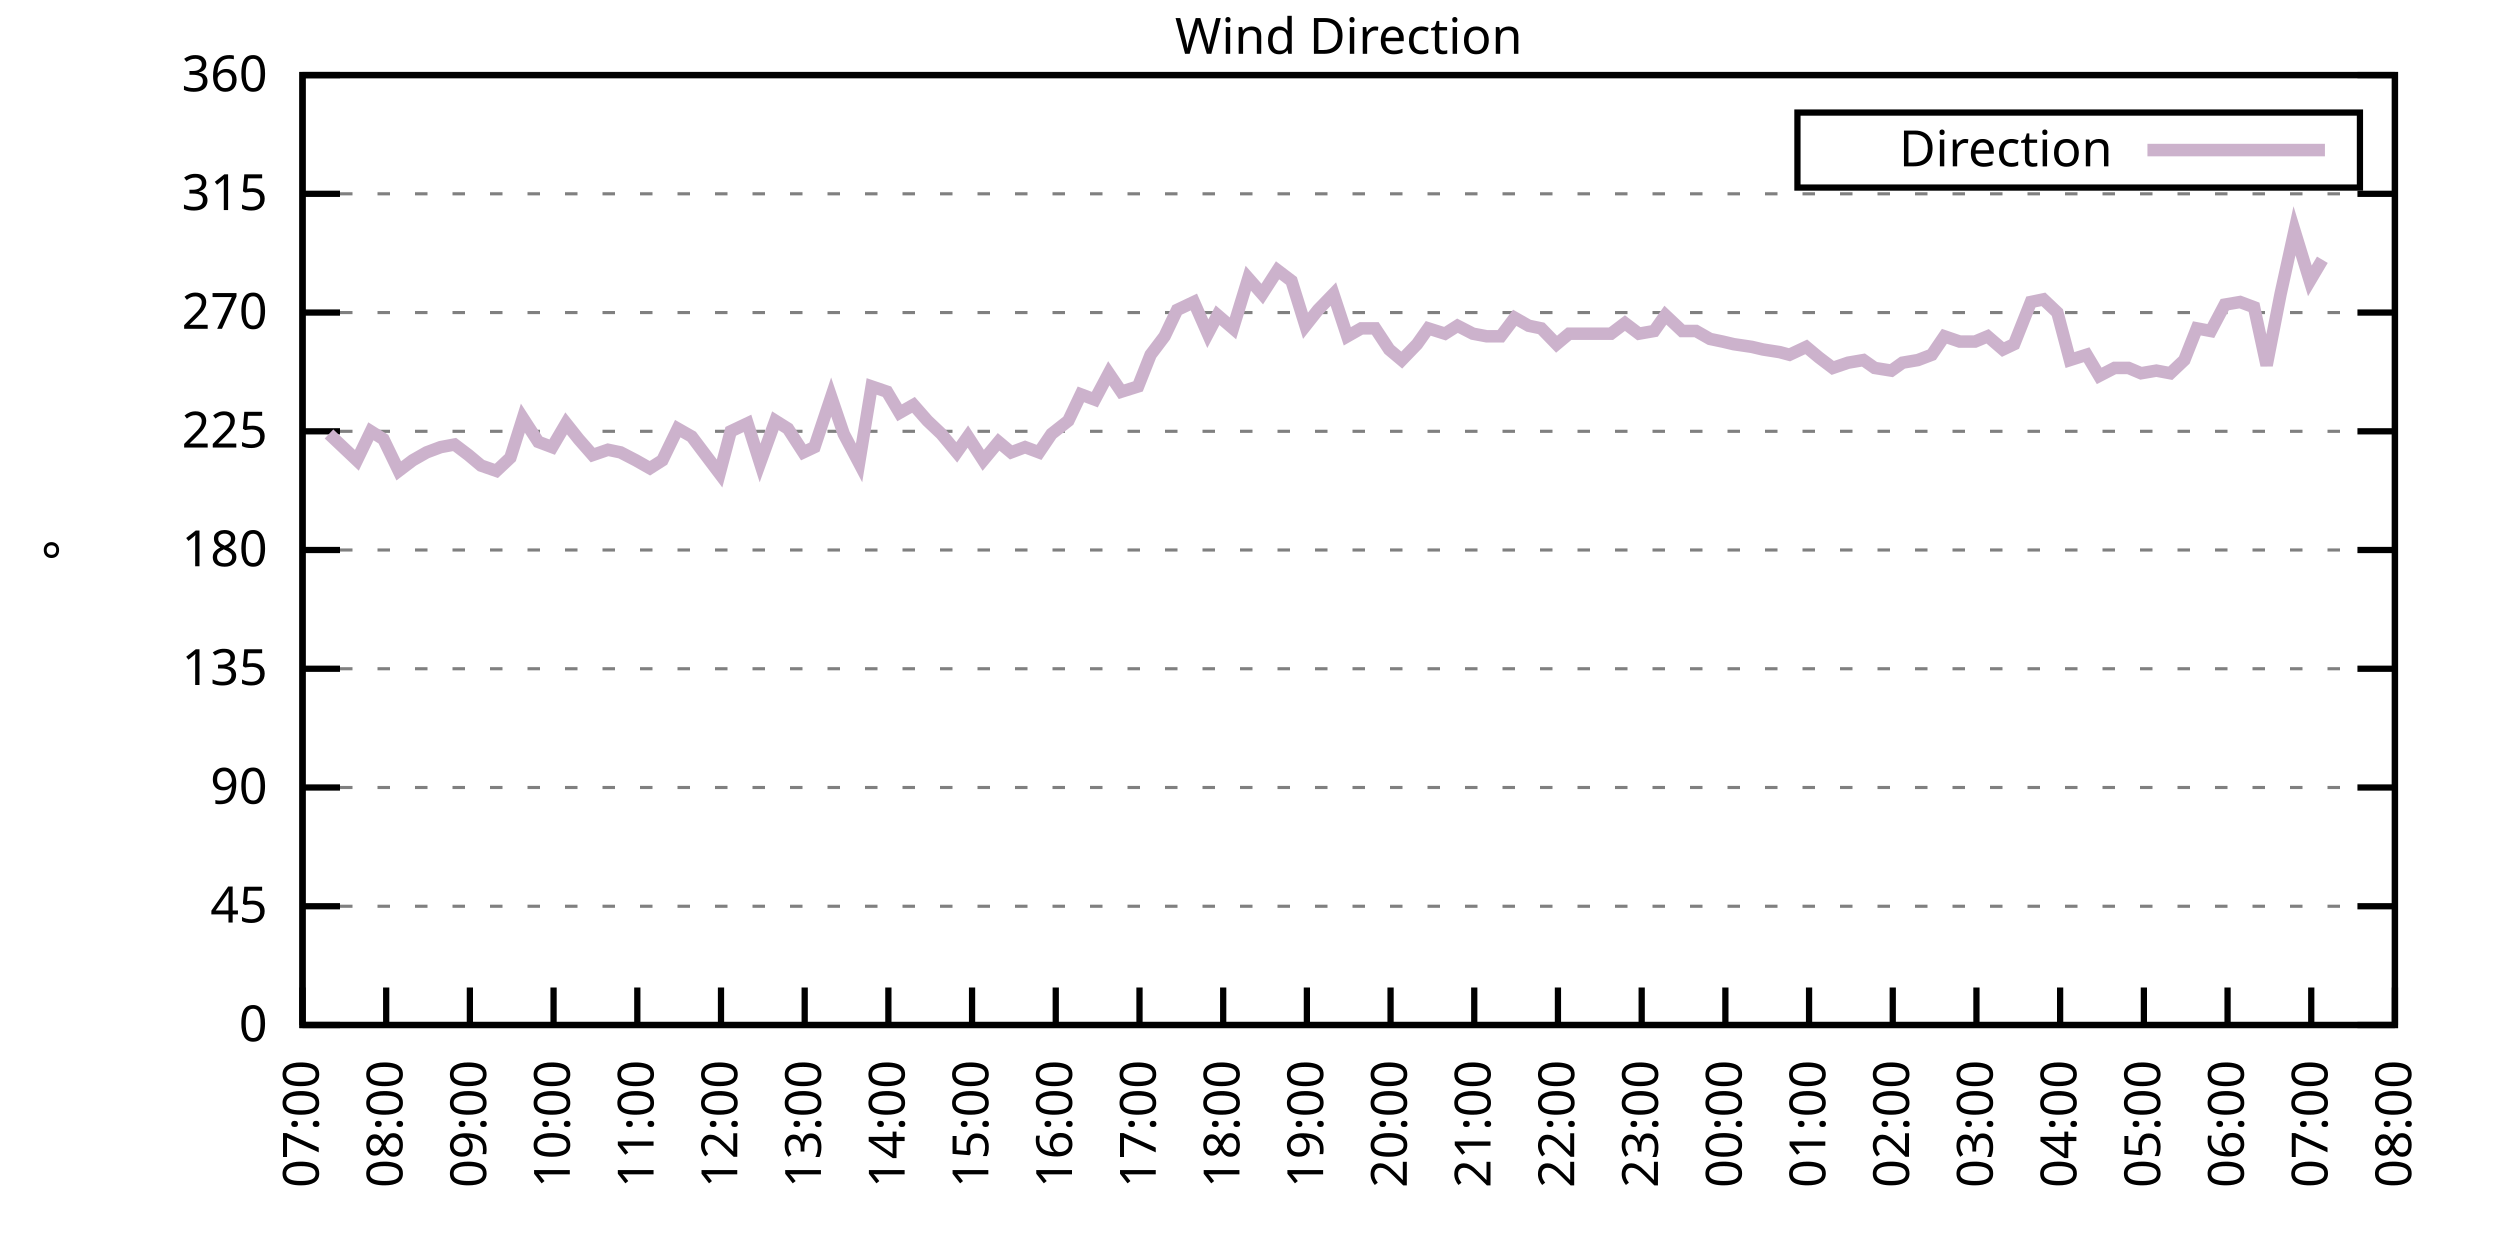
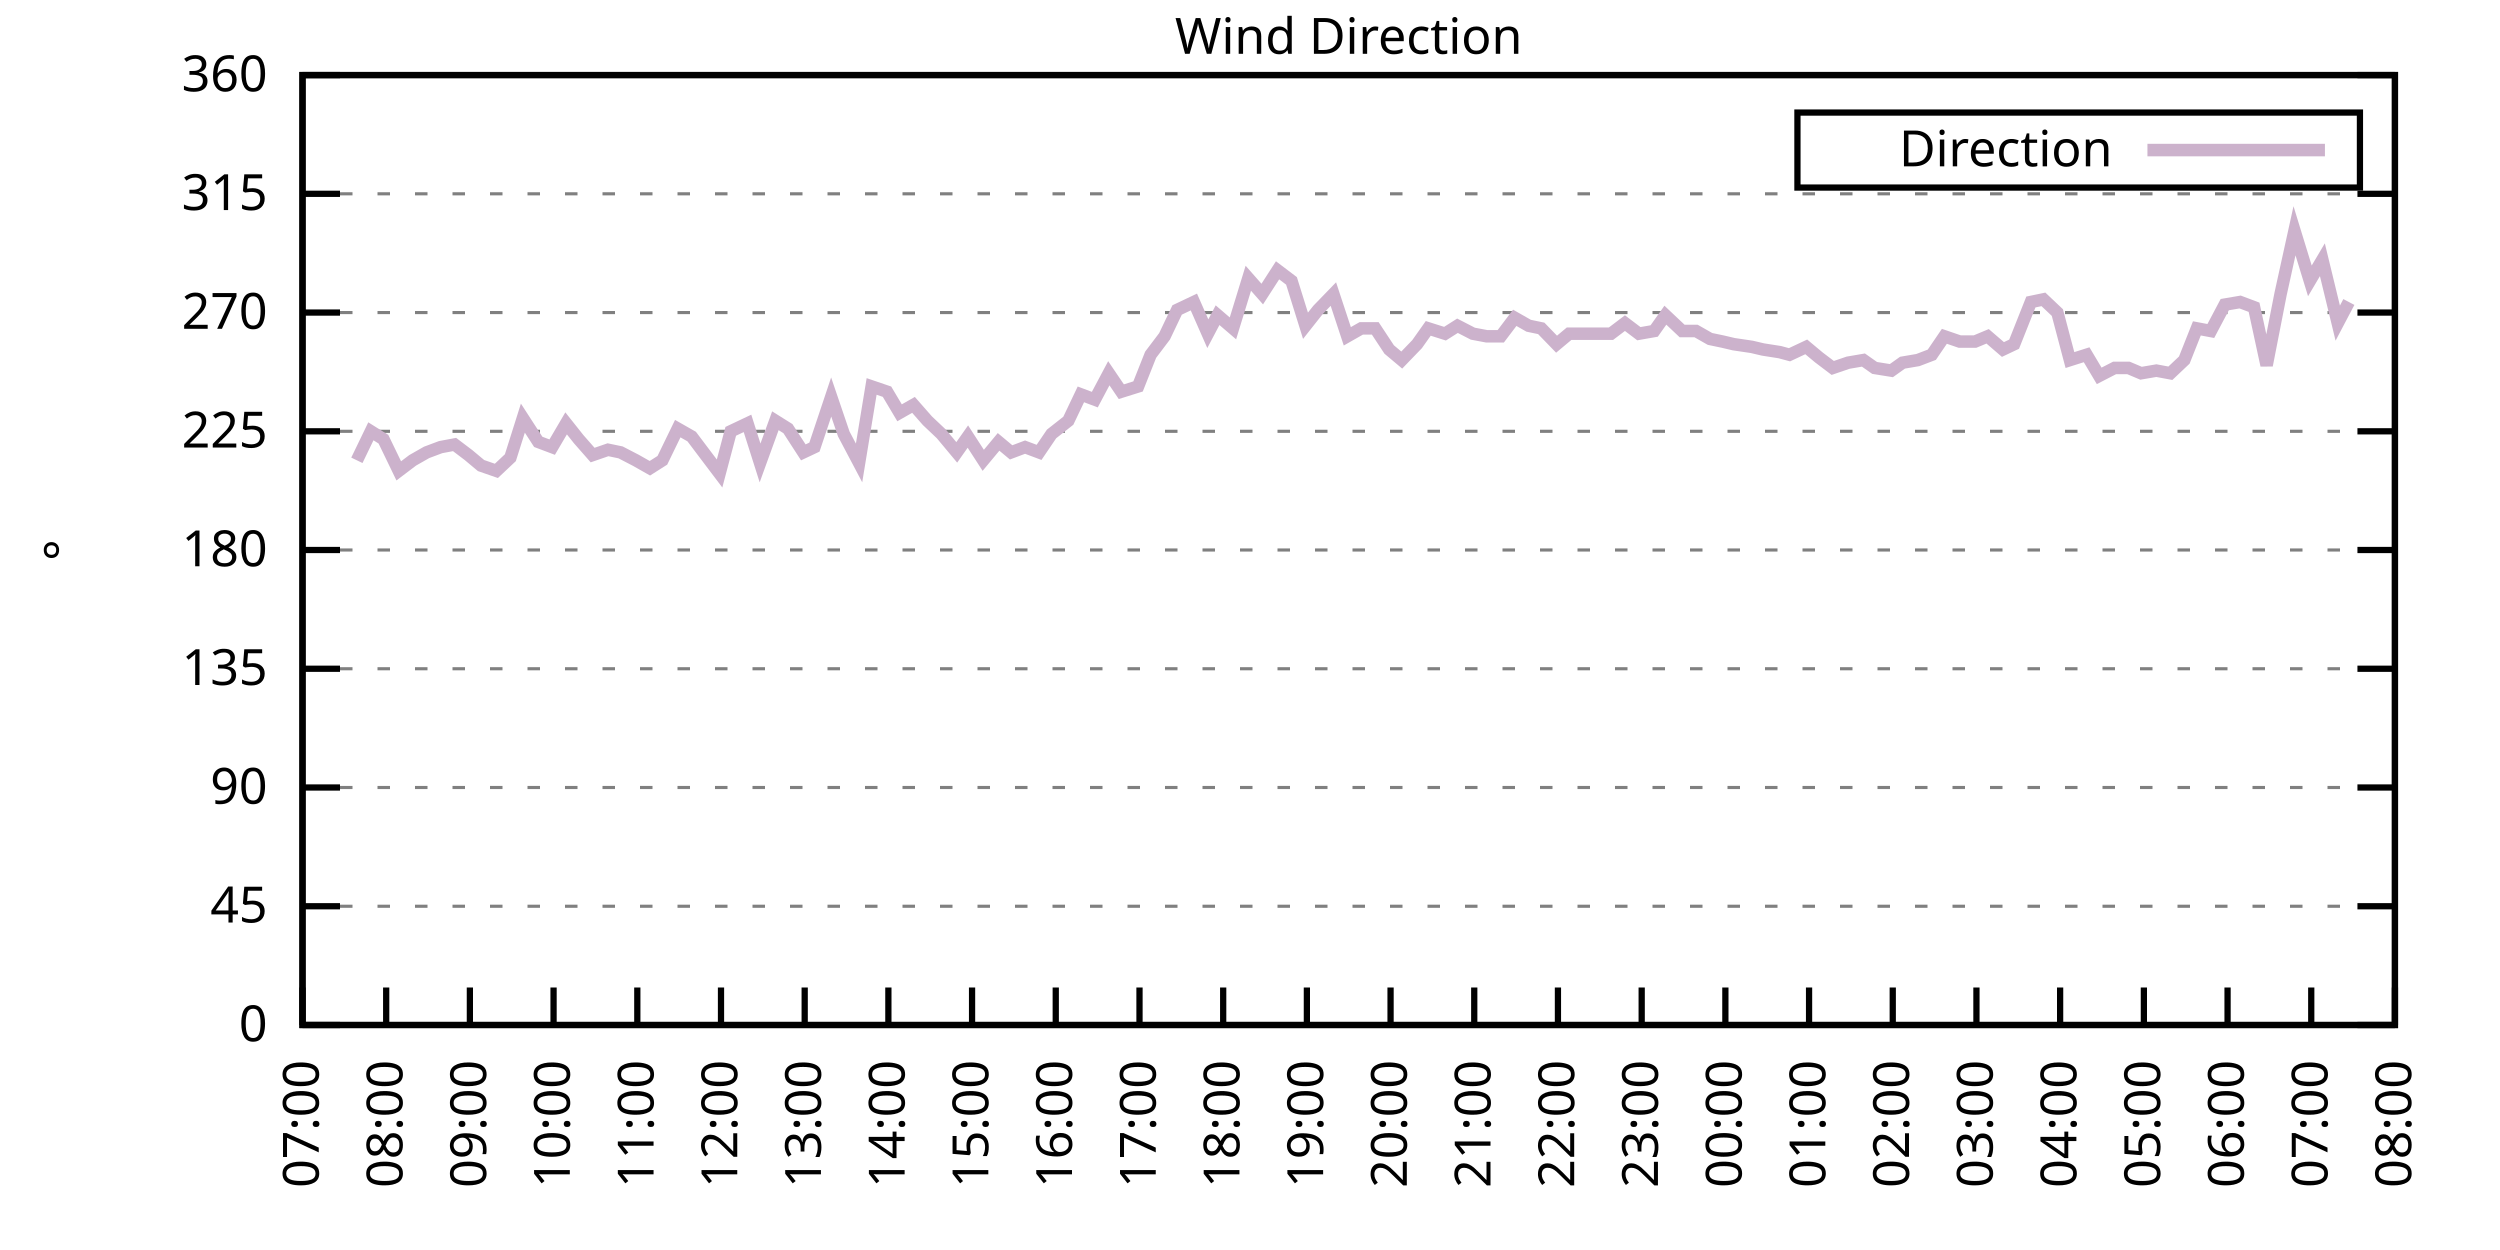
<svg xmlns="http://www.w3.org/2000/svg" xmlns:xlink="http://www.w3.org/1999/xlink" width="400" height="200" viewBox="0 0 400 200">
  <g id="gnuplot_canvas">
    <rect x="0" y="0" width="400" height="200" fill="none" />
    <defs>
      <circle id="gpDot" r="0.5" stroke-width="0.5" stroke="currentColor" />
      <path id="gpPt0" stroke-width="0.333" stroke="currentColor" d="M-1,0 h2 M0,-1 v2" />
      <path id="gpPt1" stroke-width="0.333" stroke="currentColor" d="M-1,-1 L1,1 M1,-1 L-1,1" />
      <path id="gpPt2" stroke-width="0.333" stroke="currentColor" d="M-1,0 L1,0 M0,-1 L0,1 M-1,-1 L1,1 M-1,1 L1,-1" />
      <rect id="gpPt3" stroke-width="0.333" stroke="currentColor" x="-1" y="-1" width="2" height="2" />
      <rect id="gpPt4" stroke-width="0.333" stroke="currentColor" fill="currentColor" x="-1" y="-1" width="2" height="2" />
      <circle id="gpPt5" stroke-width="0.333" stroke="currentColor" cx="0" cy="0" r="1" />
      <use xlink:href="#gpPt5" id="gpPt6" fill="currentColor" stroke="none" />
      <path id="gpPt7" stroke-width="0.333" stroke="currentColor" d="M0,-1.33 L-1.33,0.67 L1.33,0.67 z" />
      <use xlink:href="#gpPt7" id="gpPt8" fill="currentColor" stroke="none" />
      <use xlink:href="#gpPt7" id="gpPt9" stroke="currentColor" transform="rotate(180)" />
      <use xlink:href="#gpPt9" id="gpPt10" fill="currentColor" stroke="none" />
      <use xlink:href="#gpPt3" id="gpPt11" stroke="currentColor" transform="rotate(45)" />
      <use xlink:href="#gpPt11" id="gpPt12" fill="currentColor" stroke="none" />
      <path id="gpPt13" stroke-width="0.333" stroke="currentColor" d="M0,1.330 L1.265,0.411 L0.782,-1.067 L-0.782,-1.076 L-1.265,0.411 z" />
      <use xlink:href="#gpPt13" id="gpPt14" fill="currentColor" stroke="none" />
      <filter id="textbox" filterUnits="objectBoundingBox" x="0" y="0" height="1" width="1">
        <feFlood flood-color="white" flood-opacity="1" result="bgnd" />
        <feComposite in="SourceGraphic" in2="bgnd" operator="atop" />
      </filter>
      <filter id="greybox" filterUnits="objectBoundingBox" x="0" y="0" height="1" width="1">
        <feFlood flood-color="lightgrey" flood-opacity="1" result="grey" />
        <feComposite in="SourceGraphic" in2="grey" operator="atop" />
      </filter>
    </defs>
    <g fill="none" color="white" stroke="currentColor" stroke-width="1.00" stroke-linecap="butt" stroke-linejoin="miter">
</g>
    <g fill="none" color="black" stroke="currentColor" stroke-width="1.00" stroke-linecap="butt" stroke-linejoin="miter">
      <g stroke="none" shape-rendering="crispEdges">
        <polygon fill="rgb(255, 255, 255)" points="48.40,164.00 383.18,164.00 383.18,12.02 48.40,12.02 " />
      </g>
    </g>
    <g fill="none" color="black" stroke="currentColor" stroke-width="1.00" stroke-linecap="butt" stroke-linejoin="miter">
</g>
    <g fill="none" color="black" stroke="black" stroke-width="0.50" stroke-linecap="butt" stroke-linejoin="miter">
</g>
    <g fill="none" color="gray" stroke="currentColor" stroke-width="0.50" stroke-linecap="butt" stroke-linejoin="miter">
      <path stroke="gray" stroke-dasharray="2,4" class="gridline" d="M48.40,164.00 L383.19,164.00  " />
    </g>
    <g fill="none" color="gray" stroke="gray" stroke-width="1.00" stroke-linecap="butt" stroke-linejoin="miter">
</g>
    <g fill="none" color="black" stroke="currentColor" stroke-width="1.00" stroke-linecap="butt" stroke-linejoin="miter">
      <path stroke="black" d="M48.40,164.00 L54.40,164.00 M383.19,164.00 L377.19,164.00  " />
      <g transform="translate(42.80,166.60)" stroke="none" fill="black" font-family="Sans" font-size="8.00" text-anchor="end">
        <text>
          <tspan font-family="Sans"> 0</tspan>
        </text>
      </g>
    </g>
    <g fill="none" color="black" stroke="currentColor" stroke-width="1.00" stroke-linecap="butt" stroke-linejoin="miter">
</g>
    <g fill="none" color="black" stroke="black" stroke-width="0.50" stroke-linecap="butt" stroke-linejoin="miter">
</g>
    <g fill="none" color="gray" stroke="currentColor" stroke-width="0.50" stroke-linecap="butt" stroke-linejoin="miter">
      <path stroke="gray" stroke-dasharray="2,4" class="gridline" d="M48.40,145.00 L383.19,145.00  " />
    </g>
    <g fill="none" color="gray" stroke="gray" stroke-width="1.00" stroke-linecap="butt" stroke-linejoin="miter">
</g>
    <g fill="none" color="black" stroke="currentColor" stroke-width="1.00" stroke-linecap="butt" stroke-linejoin="miter">
      <path stroke="black" d="M48.40,145.00 L54.40,145.00 M383.19,145.00 L377.19,145.00  " />
      <g transform="translate(42.80,147.60)" stroke="none" fill="black" font-family="Sans" font-size="8.00" text-anchor="end">
        <text>
          <tspan font-family="Sans"> 45</tspan>
        </text>
      </g>
    </g>
    <g fill="none" color="black" stroke="currentColor" stroke-width="1.00" stroke-linecap="butt" stroke-linejoin="miter">
</g>
    <g fill="none" color="black" stroke="black" stroke-width="0.50" stroke-linecap="butt" stroke-linejoin="miter">
</g>
    <g fill="none" color="gray" stroke="currentColor" stroke-width="0.50" stroke-linecap="butt" stroke-linejoin="miter">
      <path stroke="gray" stroke-dasharray="2,4" class="gridline" d="M48.40,126.00 L383.19,126.00  " />
    </g>
    <g fill="none" color="gray" stroke="gray" stroke-width="1.00" stroke-linecap="butt" stroke-linejoin="miter">
</g>
    <g fill="none" color="black" stroke="currentColor" stroke-width="1.00" stroke-linecap="butt" stroke-linejoin="miter">
      <path stroke="black" d="M48.40,126.00 L54.40,126.00 M383.19,126.00 L377.19,126.00  " />
      <g transform="translate(42.80,128.60)" stroke="none" fill="black" font-family="Sans" font-size="8.00" text-anchor="end">
        <text>
          <tspan font-family="Sans"> 90</tspan>
        </text>
      </g>
    </g>
    <g fill="none" color="black" stroke="currentColor" stroke-width="1.00" stroke-linecap="butt" stroke-linejoin="miter">
</g>
    <g fill="none" color="black" stroke="black" stroke-width="0.50" stroke-linecap="butt" stroke-linejoin="miter">
</g>
    <g fill="none" color="gray" stroke="currentColor" stroke-width="0.50" stroke-linecap="butt" stroke-linejoin="miter">
      <path stroke="gray" stroke-dasharray="2,4" class="gridline" d="M48.40,107.00 L383.19,107.00  " />
    </g>
    <g fill="none" color="gray" stroke="gray" stroke-width="1.00" stroke-linecap="butt" stroke-linejoin="miter">
</g>
    <g fill="none" color="black" stroke="currentColor" stroke-width="1.00" stroke-linecap="butt" stroke-linejoin="miter">
      <path stroke="black" d="M48.40,107.00 L54.40,107.00 M383.19,107.00 L377.19,107.00  " />
      <g transform="translate(42.80,109.60)" stroke="none" fill="black" font-family="Sans" font-size="8.00" text-anchor="end">
        <text>
          <tspan font-family="Sans"> 135</tspan>
        </text>
      </g>
    </g>
    <g fill="none" color="black" stroke="currentColor" stroke-width="1.00" stroke-linecap="butt" stroke-linejoin="miter">
</g>
    <g fill="none" color="black" stroke="black" stroke-width="0.50" stroke-linecap="butt" stroke-linejoin="miter">
</g>
    <g fill="none" color="gray" stroke="currentColor" stroke-width="0.50" stroke-linecap="butt" stroke-linejoin="miter">
      <path stroke="gray" stroke-dasharray="2,4" class="gridline" d="M48.40,88.00 L383.19,88.00  " />
    </g>
    <g fill="none" color="gray" stroke="gray" stroke-width="1.00" stroke-linecap="butt" stroke-linejoin="miter">
</g>
    <g fill="none" color="black" stroke="currentColor" stroke-width="1.00" stroke-linecap="butt" stroke-linejoin="miter">
      <path stroke="black" d="M48.40,88.00 L54.40,88.00 M383.19,88.00 L377.19,88.00  " />
      <g transform="translate(42.80,90.60)" stroke="none" fill="black" font-family="Sans" font-size="8.00" text-anchor="end">
        <text>
          <tspan font-family="Sans"> 180</tspan>
        </text>
      </g>
    </g>
    <g fill="none" color="black" stroke="currentColor" stroke-width="1.00" stroke-linecap="butt" stroke-linejoin="miter">
</g>
    <g fill="none" color="black" stroke="black" stroke-width="0.50" stroke-linecap="butt" stroke-linejoin="miter">
</g>
    <g fill="none" color="gray" stroke="currentColor" stroke-width="0.50" stroke-linecap="butt" stroke-linejoin="miter">
      <path stroke="gray" stroke-dasharray="2,4" class="gridline" d="M48.40,69.01 L383.19,69.01  " />
    </g>
    <g fill="none" color="gray" stroke="gray" stroke-width="1.00" stroke-linecap="butt" stroke-linejoin="miter">
</g>
    <g fill="none" color="black" stroke="currentColor" stroke-width="1.00" stroke-linecap="butt" stroke-linejoin="miter">
      <path stroke="black" d="M48.40,69.01 L54.40,69.01 M383.19,69.01 L377.19,69.01  " />
      <g transform="translate(42.80,71.61)" stroke="none" fill="black" font-family="Sans" font-size="8.00" text-anchor="end">
        <text>
          <tspan font-family="Sans"> 225</tspan>
        </text>
      </g>
    </g>
    <g fill="none" color="black" stroke="currentColor" stroke-width="1.00" stroke-linecap="butt" stroke-linejoin="miter">
</g>
    <g fill="none" color="black" stroke="black" stroke-width="0.50" stroke-linecap="butt" stroke-linejoin="miter">
</g>
    <g fill="none" color="gray" stroke="currentColor" stroke-width="0.50" stroke-linecap="butt" stroke-linejoin="miter">
      <path stroke="gray" stroke-dasharray="2,4" class="gridline" d="M48.40,50.01 L383.19,50.01  " />
    </g>
    <g fill="none" color="gray" stroke="gray" stroke-width="1.00" stroke-linecap="butt" stroke-linejoin="miter">
</g>
    <g fill="none" color="black" stroke="currentColor" stroke-width="1.00" stroke-linecap="butt" stroke-linejoin="miter">
      <path stroke="black" d="M48.40,50.01 L54.40,50.01 M383.19,50.01 L377.19,50.01  " />
      <g transform="translate(42.80,52.61)" stroke="none" fill="black" font-family="Sans" font-size="8.00" text-anchor="end">
        <text>
          <tspan font-family="Sans"> 270</tspan>
        </text>
      </g>
    </g>
    <g fill="none" color="black" stroke="currentColor" stroke-width="1.00" stroke-linecap="butt" stroke-linejoin="miter">
</g>
    <g fill="none" color="black" stroke="black" stroke-width="0.50" stroke-linecap="butt" stroke-linejoin="miter">
</g>
    <g fill="none" color="gray" stroke="currentColor" stroke-width="0.50" stroke-linecap="butt" stroke-linejoin="miter">
      <path stroke="gray" stroke-dasharray="2,4" class="gridline" d="M48.40,31.01 L383.19,31.01  " />
    </g>
    <g fill="none" color="gray" stroke="gray" stroke-width="1.00" stroke-linecap="butt" stroke-linejoin="miter">
</g>
    <g fill="none" color="black" stroke="currentColor" stroke-width="1.00" stroke-linecap="butt" stroke-linejoin="miter">
      <path stroke="black" d="M48.40,31.01 L54.40,31.01 M383.19,31.01 L377.19,31.01  " />
      <g transform="translate(42.80,33.61)" stroke="none" fill="black" font-family="Sans" font-size="8.00" text-anchor="end">
        <text>
          <tspan font-family="Sans"> 315</tspan>
        </text>
      </g>
    </g>
    <g fill="none" color="black" stroke="currentColor" stroke-width="1.00" stroke-linecap="butt" stroke-linejoin="miter">
</g>
    <g fill="none" color="black" stroke="black" stroke-width="0.50" stroke-linecap="butt" stroke-linejoin="miter">
</g>
    <g fill="none" color="gray" stroke="currentColor" stroke-width="0.50" stroke-linecap="butt" stroke-linejoin="miter">
      <path stroke="gray" stroke-dasharray="2,4" class="gridline" d="M48.40,12.01 L383.19,12.01  " />
    </g>
    <g fill="none" color="gray" stroke="gray" stroke-width="1.00" stroke-linecap="butt" stroke-linejoin="miter">
</g>
    <g fill="none" color="black" stroke="currentColor" stroke-width="1.00" stroke-linecap="butt" stroke-linejoin="miter">
      <path stroke="black" d="M48.40,12.01 L54.40,12.01 M383.19,12.01 L377.19,12.01  " />
      <g transform="translate(42.80,14.61)" stroke="none" fill="black" font-family="Sans" font-size="8.00" text-anchor="end">
        <text>
          <tspan font-family="Sans"> 360</tspan>
        </text>
      </g>
    </g>
    <g fill="none" color="black" stroke="currentColor" stroke-width="1.00" stroke-linecap="butt" stroke-linejoin="miter">
      <path stroke="black" d="M48.40,164.00 L48.40,158.00  " />
      <g transform="translate(51.00,169.60) rotate(270.00)" stroke="none" fill="black" font-family="Sans" font-size="8.00" text-anchor="end">
        <text>
          <tspan font-family="Sans">07:00</tspan>
        </text>
      </g>
    </g>
    <g fill="none" color="black" stroke="currentColor" stroke-width="1.00" stroke-linecap="butt" stroke-linejoin="miter">
      <path stroke="black" d="M61.79,164.00 L61.79,158.00  " />
      <g transform="translate(64.39,169.60) rotate(270.00)" stroke="none" fill="black" font-family="Sans" font-size="8.00" text-anchor="end">
        <text>
          <tspan font-family="Sans">08:00</tspan>
        </text>
      </g>
    </g>
    <g fill="none" color="black" stroke="currentColor" stroke-width="1.00" stroke-linecap="butt" stroke-linejoin="miter">
      <path stroke="black" d="M75.18,164.00 L75.18,158.00  " />
      <g transform="translate(77.78,169.60) rotate(270.00)" stroke="none" fill="black" font-family="Sans" font-size="8.00" text-anchor="end">
        <text>
          <tspan font-family="Sans">09:00</tspan>
        </text>
      </g>
    </g>
    <g fill="none" color="black" stroke="currentColor" stroke-width="1.00" stroke-linecap="butt" stroke-linejoin="miter">
      <path stroke="black" d="M88.57,164.00 L88.57,158.00  " />
      <g transform="translate(91.17,169.60) rotate(270.00)" stroke="none" fill="black" font-family="Sans" font-size="8.00" text-anchor="end">
        <text>
          <tspan font-family="Sans">10:00</tspan>
        </text>
      </g>
    </g>
    <g fill="none" color="black" stroke="currentColor" stroke-width="1.00" stroke-linecap="butt" stroke-linejoin="miter">
      <path stroke="black" d="M101.97,164.00 L101.97,158.00  " />
      <g transform="translate(104.57,169.60) rotate(270.00)" stroke="none" fill="black" font-family="Sans" font-size="8.00" text-anchor="end">
        <text>
          <tspan font-family="Sans">11:00</tspan>
        </text>
      </g>
    </g>
    <g fill="none" color="black" stroke="currentColor" stroke-width="1.00" stroke-linecap="butt" stroke-linejoin="miter">
      <path stroke="black" d="M115.36,164.00 L115.36,158.00  " />
      <g transform="translate(117.96,169.60) rotate(270.00)" stroke="none" fill="black" font-family="Sans" font-size="8.00" text-anchor="end">
        <text>
          <tspan font-family="Sans">12:00</tspan>
        </text>
      </g>
    </g>
    <g fill="none" color="black" stroke="currentColor" stroke-width="1.00" stroke-linecap="butt" stroke-linejoin="miter">
      <path stroke="black" d="M128.75,164.00 L128.75,158.00  " />
      <g transform="translate(131.35,169.60) rotate(270.00)" stroke="none" fill="black" font-family="Sans" font-size="8.00" text-anchor="end">
        <text>
          <tspan font-family="Sans">13:00</tspan>
        </text>
      </g>
    </g>
    <g fill="none" color="black" stroke="currentColor" stroke-width="1.00" stroke-linecap="butt" stroke-linejoin="miter">
      <path stroke="black" d="M142.14,164.00 L142.14,158.00  " />
      <g transform="translate(144.74,169.60) rotate(270.00)" stroke="none" fill="black" font-family="Sans" font-size="8.00" text-anchor="end">
        <text>
          <tspan font-family="Sans">14:00</tspan>
        </text>
      </g>
    </g>
    <g fill="none" color="black" stroke="currentColor" stroke-width="1.00" stroke-linecap="butt" stroke-linejoin="miter">
      <path stroke="black" d="M155.53,164.00 L155.53,158.00  " />
      <g transform="translate(158.13,169.60) rotate(270.00)" stroke="none" fill="black" font-family="Sans" font-size="8.00" text-anchor="end">
        <text>
          <tspan font-family="Sans">15:00</tspan>
        </text>
      </g>
    </g>
    <g fill="none" color="black" stroke="currentColor" stroke-width="1.00" stroke-linecap="butt" stroke-linejoin="miter">
      <path stroke="black" d="M168.92,164.00 L168.92,158.00  " />
      <g transform="translate(171.52,169.60) rotate(270.00)" stroke="none" fill="black" font-family="Sans" font-size="8.00" text-anchor="end">
        <text>
          <tspan font-family="Sans">16:00</tspan>
        </text>
      </g>
    </g>
    <g fill="none" color="black" stroke="currentColor" stroke-width="1.00" stroke-linecap="butt" stroke-linejoin="miter">
      <path stroke="black" d="M182.32,164.00 L182.32,158.00  " />
      <g transform="translate(184.92,169.60) rotate(270.00)" stroke="none" fill="black" font-family="Sans" font-size="8.00" text-anchor="end">
        <text>
          <tspan font-family="Sans">17:00</tspan>
        </text>
      </g>
    </g>
    <g fill="none" color="black" stroke="currentColor" stroke-width="1.00" stroke-linecap="butt" stroke-linejoin="miter">
      <path stroke="black" d="M195.71,164.00 L195.71,158.00  " />
      <g transform="translate(198.31,169.60) rotate(270.00)" stroke="none" fill="black" font-family="Sans" font-size="8.00" text-anchor="end">
        <text>
          <tspan font-family="Sans">18:00</tspan>
        </text>
      </g>
    </g>
    <g fill="none" color="black" stroke="currentColor" stroke-width="1.00" stroke-linecap="butt" stroke-linejoin="miter">
      <path stroke="black" d="M209.10,164.00 L209.10,158.00  " />
      <g transform="translate(211.70,169.60) rotate(270.00)" stroke="none" fill="black" font-family="Sans" font-size="8.00" text-anchor="end">
        <text>
          <tspan font-family="Sans">19:00</tspan>
        </text>
      </g>
    </g>
    <g fill="none" color="black" stroke="currentColor" stroke-width="1.00" stroke-linecap="butt" stroke-linejoin="miter">
      <path stroke="black" d="M222.49,164.00 L222.49,158.00  " />
      <g transform="translate(225.09,169.60) rotate(270.00)" stroke="none" fill="black" font-family="Sans" font-size="8.00" text-anchor="end">
        <text>
          <tspan font-family="Sans">20:00</tspan>
        </text>
      </g>
    </g>
    <g fill="none" color="black" stroke="currentColor" stroke-width="1.00" stroke-linecap="butt" stroke-linejoin="miter">
      <path stroke="black" d="M235.88,164.00 L235.88,158.00  " />
      <g transform="translate(238.48,169.60) rotate(270.00)" stroke="none" fill="black" font-family="Sans" font-size="8.00" text-anchor="end">
        <text>
          <tspan font-family="Sans">21:00</tspan>
        </text>
      </g>
    </g>
    <g fill="none" color="black" stroke="currentColor" stroke-width="1.00" stroke-linecap="butt" stroke-linejoin="miter">
      <path stroke="black" d="M249.27,164.00 L249.27,158.00  " />
      <g transform="translate(251.87,169.60) rotate(270.00)" stroke="none" fill="black" font-family="Sans" font-size="8.00" text-anchor="end">
        <text>
          <tspan font-family="Sans">22:00</tspan>
        </text>
      </g>
    </g>
    <g fill="none" color="black" stroke="currentColor" stroke-width="1.00" stroke-linecap="butt" stroke-linejoin="miter">
      <path stroke="black" d="M262.67,164.00 L262.67,158.00  " />
      <g transform="translate(265.27,169.60) rotate(270.00)" stroke="none" fill="black" font-family="Sans" font-size="8.00" text-anchor="end">
        <text>
          <tspan font-family="Sans">23:00</tspan>
        </text>
      </g>
    </g>
    <g fill="none" color="black" stroke="currentColor" stroke-width="1.00" stroke-linecap="butt" stroke-linejoin="miter">
      <path stroke="black" d="M276.06,164.00 L276.06,158.00  " />
      <g transform="translate(278.66,169.60) rotate(270.00)" stroke="none" fill="black" font-family="Sans" font-size="8.00" text-anchor="end">
        <text>
          <tspan font-family="Sans">00:00</tspan>
        </text>
      </g>
    </g>
    <g fill="none" color="black" stroke="currentColor" stroke-width="1.00" stroke-linecap="butt" stroke-linejoin="miter">
      <path stroke="black" d="M289.45,164.00 L289.45,158.00  " />
      <g transform="translate(292.05,169.60) rotate(270.00)" stroke="none" fill="black" font-family="Sans" font-size="8.00" text-anchor="end">
        <text>
          <tspan font-family="Sans">01:00</tspan>
        </text>
      </g>
    </g>
    <g fill="none" color="black" stroke="currentColor" stroke-width="1.00" stroke-linecap="butt" stroke-linejoin="miter">
      <path stroke="black" d="M302.84,164.00 L302.84,158.00  " />
      <g transform="translate(305.44,169.60) rotate(270.00)" stroke="none" fill="black" font-family="Sans" font-size="8.00" text-anchor="end">
        <text>
          <tspan font-family="Sans">02:00</tspan>
        </text>
      </g>
    </g>
    <g fill="none" color="black" stroke="currentColor" stroke-width="1.00" stroke-linecap="butt" stroke-linejoin="miter">
      <path stroke="black" d="M316.23,164.00 L316.23,158.00  " />
      <g transform="translate(318.83,169.60) rotate(270.00)" stroke="none" fill="black" font-family="Sans" font-size="8.00" text-anchor="end">
        <text>
          <tspan font-family="Sans">03:00</tspan>
        </text>
      </g>
    </g>
    <g fill="none" color="black" stroke="currentColor" stroke-width="1.00" stroke-linecap="butt" stroke-linejoin="miter">
      <path stroke="black" d="M329.62,164.00 L329.62,158.00  " />
      <g transform="translate(332.22,169.60) rotate(270.00)" stroke="none" fill="black" font-family="Sans" font-size="8.00" text-anchor="end">
        <text>
          <tspan font-family="Sans">04:00</tspan>
        </text>
      </g>
    </g>
    <g fill="none" color="black" stroke="currentColor" stroke-width="1.00" stroke-linecap="butt" stroke-linejoin="miter">
      <path stroke="black" d="M343.02,164.00 L343.02,158.00  " />
      <g transform="translate(345.62,169.60) rotate(270.00)" stroke="none" fill="black" font-family="Sans" font-size="8.00" text-anchor="end">
        <text>
          <tspan font-family="Sans">05:00</tspan>
        </text>
      </g>
    </g>
    <g fill="none" color="black" stroke="currentColor" stroke-width="1.00" stroke-linecap="butt" stroke-linejoin="miter">
      <path stroke="black" d="M356.41,164.00 L356.41,158.00  " />
      <g transform="translate(359.01,169.60) rotate(270.00)" stroke="none" fill="black" font-family="Sans" font-size="8.00" text-anchor="end">
        <text>
          <tspan font-family="Sans">06:00</tspan>
        </text>
      </g>
    </g>
    <g fill="none" color="black" stroke="currentColor" stroke-width="1.00" stroke-linecap="butt" stroke-linejoin="miter">
      <path stroke="black" d="M369.80,164.00 L369.80,158.00  " />
      <g transform="translate(372.40,169.60) rotate(270.00)" stroke="none" fill="black" font-family="Sans" font-size="8.00" text-anchor="end">
        <text>
          <tspan font-family="Sans">07:00</tspan>
        </text>
      </g>
    </g>
    <g fill="none" color="black" stroke="currentColor" stroke-width="1.00" stroke-linecap="butt" stroke-linejoin="miter">
      <path stroke="black" d="M383.19,164.00 L383.19,158.00  " />
      <g transform="translate(385.79,169.60) rotate(270.00)" stroke="none" fill="black" font-family="Sans" font-size="8.00" text-anchor="end">
        <text>
          <tspan font-family="Sans">08:00</tspan>
        </text>
      </g>
    </g>
    <g fill="none" color="black" stroke="currentColor" stroke-width="1.00" stroke-linecap="butt" stroke-linejoin="miter">
</g>
    <g fill="none" color="black" stroke="currentColor" stroke-width="1.00" stroke-linecap="butt" stroke-linejoin="miter">
      <path stroke="black" d="M48.40,12.01 L48.40,164.00 L383.19,164.00 L383.19,12.01 L48.40,12.01 Z  " />
    </g>
    <g fill="none" color="black" stroke="currentColor" stroke-width="1.00" stroke-linecap="butt" stroke-linejoin="miter">
</g>
    <g fill="none" color="black" stroke="currentColor" stroke-width="1.00" stroke-linecap="butt" stroke-linejoin="miter">
      <path stroke="black" d="M287.59,30.01 L287.59,18.01 L377.59,18.01 L377.59,30.01 L287.59,30.01 Z  " />
    </g>
    <g id="Wind_direction_plot_1">
      <g fill="none" color="white" stroke="black" stroke-width="2.00" stroke-linecap="butt" stroke-linejoin="miter">
</g>
      <g fill="none" color="black" stroke="currentColor" stroke-width="2.00" stroke-linecap="butt" stroke-linejoin="miter">
        <g transform="translate(337.99,26.61)" stroke="none" fill="black" font-family="Sans" font-size="8.00" text-anchor="end">
          <text>
            <tspan font-family="Sans">Direction</tspan>
          </text>
        </g>
      </g>
      <g fill="none" color="black" stroke="currentColor" stroke-width="2.00" stroke-linecap="butt" stroke-linejoin="miter">
-         <path stroke="rgb(204, 178, 204)" d="M343.59,24.01 L371.99,24.01 M52.64,69.43 L54.87,71.54 L57.10,73.65 L59.34,69.01 L61.35,70.27 L63.80,75.34   L66.03,73.65 L68.26,72.38 L70.50,71.54 L72.73,71.12 L74.96,72.81 L76.97,74.49 L79.42,75.34 L81.66,73.23   L83.66,66.90 L86.12,70.70 L88.35,71.54 L90.58,67.74 L92.59,70.27 L94.82,72.81 L97.28,71.96 L99.29,72.38   L101.74,73.65 L103.98,74.92 L105.98,73.65 L108.44,68.58 L110.67,69.85 L112.90,72.81 L115.13,75.76 L116.92,69.01   L119.60,67.74 L121.61,74.07 L124.06,67.32 L126.07,68.58 L128.53,72.38 L130.31,71.54 L132.99,63.52 L135.00,69.43   L137.45,74.07 L139.46,61.83 L141.92,62.67 L143.93,66.05 L146.16,64.78 L148.39,67.32 L150.62,69.43 L153.08,72.38   L154.86,69.85 L157.32,73.65 L159.77,70.70 L161.78,72.38 L164.01,71.54 L166.25,72.38 L168.25,69.43 L170.93,67.32   L172.94,63.10 L175.17,63.94 L177.41,59.72 L179.41,62.67 L182.09,61.83 L184.10,56.76 L186.33,53.81 L188.34,49.59   L191.02,48.32 L193.25,53.39 L194.81,50.43 L197.27,52.54 L199.73,44.52 L201.96,47.05 L204.41,43.25 L206.64,44.94   L208.88,52.12 L210.88,49.59 L213.34,47.05 L215.57,53.81 L217.80,52.54 L220.04,52.54 L222.27,55.92 L224.28,57.61   L226.73,55.07 L228.52,52.54 L231.20,53.39 L233.20,52.12 L235.66,53.39 L237.89,53.81 L240.12,53.81 L242.36,50.85   L244.59,52.12 L246.60,52.54 L249.05,55.07 L251.06,53.39 L253.51,53.39 L255.75,53.39 L257.76,53.39 L259.99,51.70   L262.22,53.39 L264.67,52.96 L266.46,50.43 L269.14,52.96 L271.37,52.96 L273.60,54.23 L275.61,54.65 L277.40,55.07   L280.30,55.50 L282.08,55.92 L284.76,56.34 L286.32,56.76 L289.00,55.50 L291.01,57.18 L293.24,58.87 L295.70,58.03   L298.15,57.61 L299.94,58.87 L302.62,59.30 L304.40,58.03 L306.86,57.61 L309.09,56.76 L311.10,53.81 L313.55,54.65   L316.01,54.65 L318.02,53.81 L320.47,55.92 L322.26,55.07 L324.94,48.32 L326.95,47.90 L329.18,50.01 L331.19,57.61   L333.86,56.76 L335.87,60.14 L338.33,58.87 L340.56,58.87 L342.57,59.72 L345.02,59.30 L347.26,59.72 L349.49,57.61   L351.50,52.54 L353.73,52.96 L355.96,48.74 L358.42,48.32 L360.65,49.16 L362.66,58.45 L364.89,47.05 L367.12,36.92   L369.58,44.94 L371.58,41.56  " />
+         <path stroke="rgb(204, 178, 204)" d="M343.59,24.01 L371.99,24.01 M57.10,73.65 L59.34,69.01 L61.35,70.27 L63.80,75.34 L66.03,73.65 L68.26,72.38   L70.50,71.54 L72.73,71.12 L74.96,72.81 L76.97,74.49 L79.42,75.34 L81.66,73.23 L83.66,66.90 L86.12,70.70   L88.35,71.54 L90.58,67.74 L92.59,70.27 L94.82,72.81 L97.28,71.96 L99.29,72.38 L101.74,73.65 L103.98,74.92   L105.98,73.65 L108.44,68.58 L110.67,69.85 L112.90,72.81 L115.13,75.76 L116.92,69.01 L119.60,67.74 L121.61,74.07   L124.06,67.32 L126.07,68.58 L128.53,72.38 L130.31,71.54 L132.99,63.52 L135.00,69.43 L137.45,74.07 L139.46,61.83   L141.92,62.67 L143.93,66.05 L146.16,64.78 L148.39,67.32 L150.62,69.43 L153.08,72.38 L154.86,69.85 L157.32,73.65   L159.77,70.70 L161.78,72.38 L164.01,71.54 L166.25,72.38 L168.25,69.43 L170.93,67.32 L172.94,63.10 L175.17,63.94   L177.41,59.72 L179.41,62.67 L182.09,61.83 L184.10,56.76 L186.33,53.81 L188.34,49.59 L191.02,48.32 L193.25,53.39   L194.81,50.43 L197.27,52.54 L199.73,44.52 L201.96,47.05 L204.41,43.25 L206.64,44.94 L208.88,52.12 L210.88,49.59   L213.34,47.05 L215.57,53.81 L217.80,52.54 L220.04,52.54 L222.27,55.92 L224.28,57.61 L226.73,55.07 L228.52,52.54   L231.20,53.39 L233.20,52.12 L235.66,53.39 L237.89,53.81 L240.12,53.81 L242.36,50.85 L244.59,52.12 L246.60,52.54   L249.05,55.07 L251.06,53.39 L253.51,53.39 L255.75,53.39 L257.76,53.39 L259.99,51.70 L262.22,53.39 L264.67,52.96   L266.46,50.43 L269.14,52.96 L271.37,52.96 L273.60,54.23 L275.61,54.65 L277.40,55.07 L280.30,55.50 L282.08,55.92   L284.76,56.34 L286.32,56.76 L289.00,55.50 L291.01,57.18 L293.24,58.87 L295.70,58.03 L298.15,57.61 L299.94,58.87   L302.62,59.30 L304.40,58.03 L306.86,57.61 L309.09,56.76 L311.10,53.81 L313.55,54.65 L316.01,54.65 L318.02,53.81   L320.47,55.92 L322.26,55.07 L324.94,48.32 L326.95,47.90 L329.18,50.01 L331.19,57.61 L333.86,56.76 L335.87,60.14   L338.33,58.87 L340.56,58.87 L342.57,59.72 L345.02,59.30 L347.26,59.72 L349.49,57.61 L351.50,52.54 L353.73,52.96   L355.96,48.74 L358.42,48.32 L360.65,49.16 L362.66,58.45 L364.89,47.05 L367.12,36.92 L369.58,44.94 L371.58,41.56   L374.04,51.70 L375.82,48.32  " />
      </g>
    </g>
    <g fill="none" color="black" stroke="currentColor" stroke-width="2.00" stroke-linecap="butt" stroke-linejoin="miter">
</g>
    <g fill="none" color="black" stroke="black" stroke-width="1.00" stroke-linecap="butt" stroke-linejoin="miter">
</g>
    <g fill="none" color="black" stroke="currentColor" stroke-width="1.00" stroke-linecap="butt" stroke-linejoin="miter">
      <path stroke="black" d="M48.40,12.01 L48.40,164.00 L383.19,164.00 L383.19,12.01 L48.40,12.01 Z  " />
      <g transform="translate(12.80,88.01) rotate(270.00)" stroke="none" fill="black" font-family="Sans" font-size="8.00" text-anchor="middle">
        <text>
          <tspan font-family="Sans">°</tspan>
        </text>
      </g>
    </g>
    <g fill="none" color="black" stroke="currentColor" stroke-width="1.00" stroke-linecap="butt" stroke-linejoin="miter">
</g>
    <g fill="none" color="black" stroke="currentColor" stroke-width="1.00" stroke-linecap="butt" stroke-linejoin="miter">
      <g transform="translate(215.79,8.61)" stroke="none" fill="black" font-family="Sans" font-size="8.00" text-anchor="middle">
        <text>
          <tspan font-family="Sans">Wind Direction</tspan>
        </text>
      </g>
    </g>
    <g fill="none" color="black" stroke="currentColor" stroke-width="1.00" stroke-linecap="butt" stroke-linejoin="miter">
</g>
  </g>
</svg>
